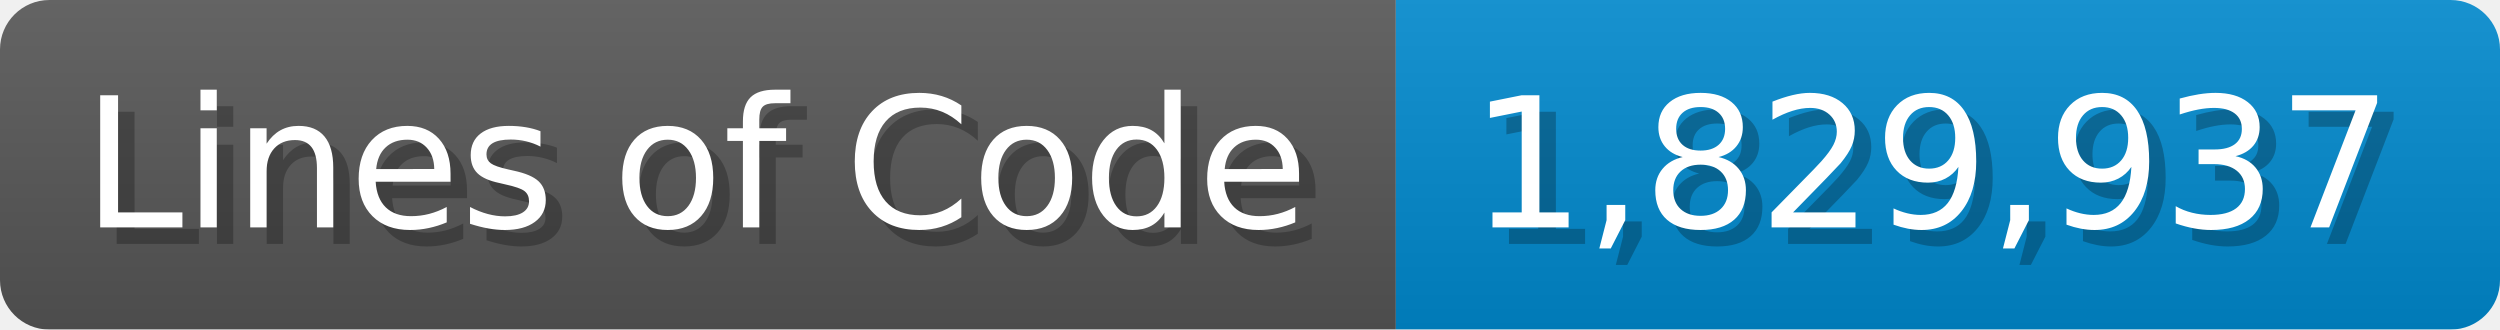
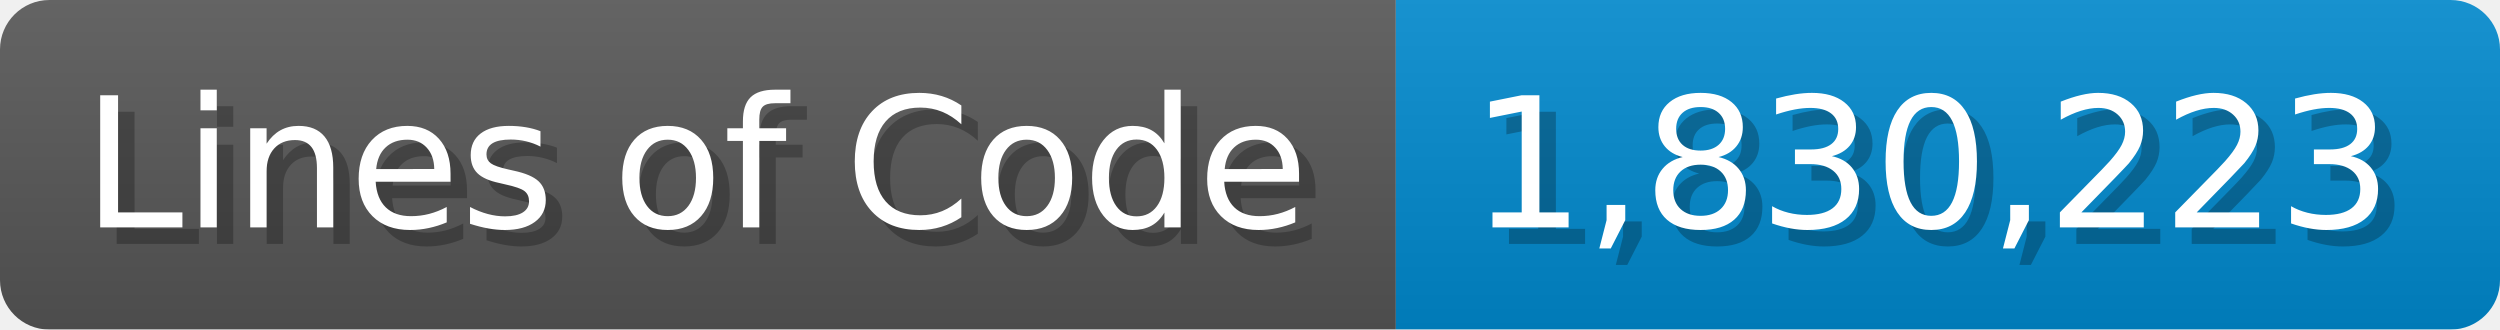
<svg xmlns="http://www.w3.org/2000/svg" width="151.7" height="20" viewBox="0 0 1517 200">
  <linearGradient id="a" x2="0" y2="100%">
    <stop offset="0" stop-opacity=".1" stop-color="#EEE" />
    <stop offset="1" stop-opacity=".1" />
  </linearGradient>
  <mask id="m">
    <rect width="1517" height="200" rx="30" fill="#FFF" />
  </mask>
  <g mask="url(#m)">
    <rect width="847" height="200" fill="#555" />
    <rect width="670" height="200" fill="#08C" x="847" />
    <rect width="1517" height="200" fill="url(#a)" />
  </g>
  <g fill="#fff" text-anchor="start" font-family="Verdana,DejaVu Sans,sans-serif" font-size="110">
    <text x="60" y="148" textLength="747" fill="#000" opacity="0.25">Lines of Code</text>
    <text x="50" y="138" textLength="747">Lines of Code</text>
-     <text x="902" y="148" textLength="570" fill="#000" opacity="0.25">1,829,937</text>
-     <text x="892" y="138" textLength="570">1,829,937</text>
+     <text x="902" y="148" textLength="570" fill="#000" opacity="0.25">1,830,223</text>
+     <text x="892" y="138" textLength="570">1,830,223</text>
  </g>
</svg>
